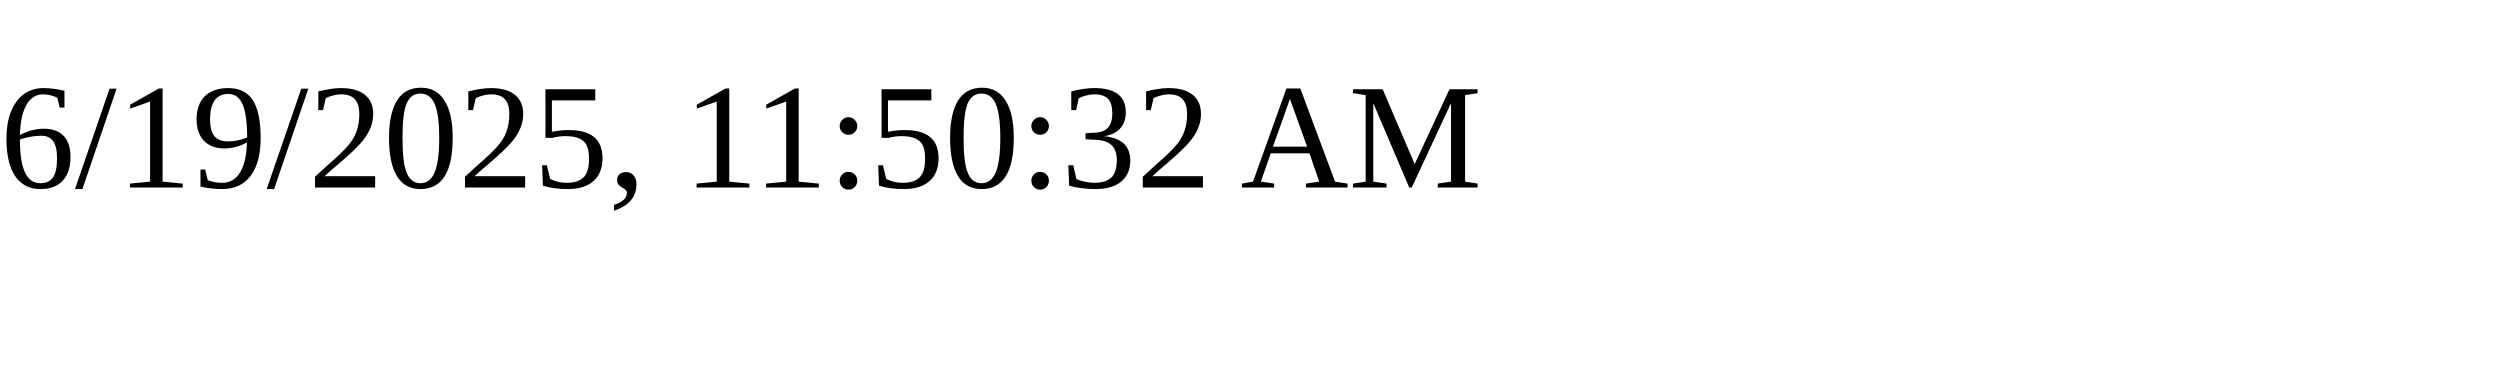
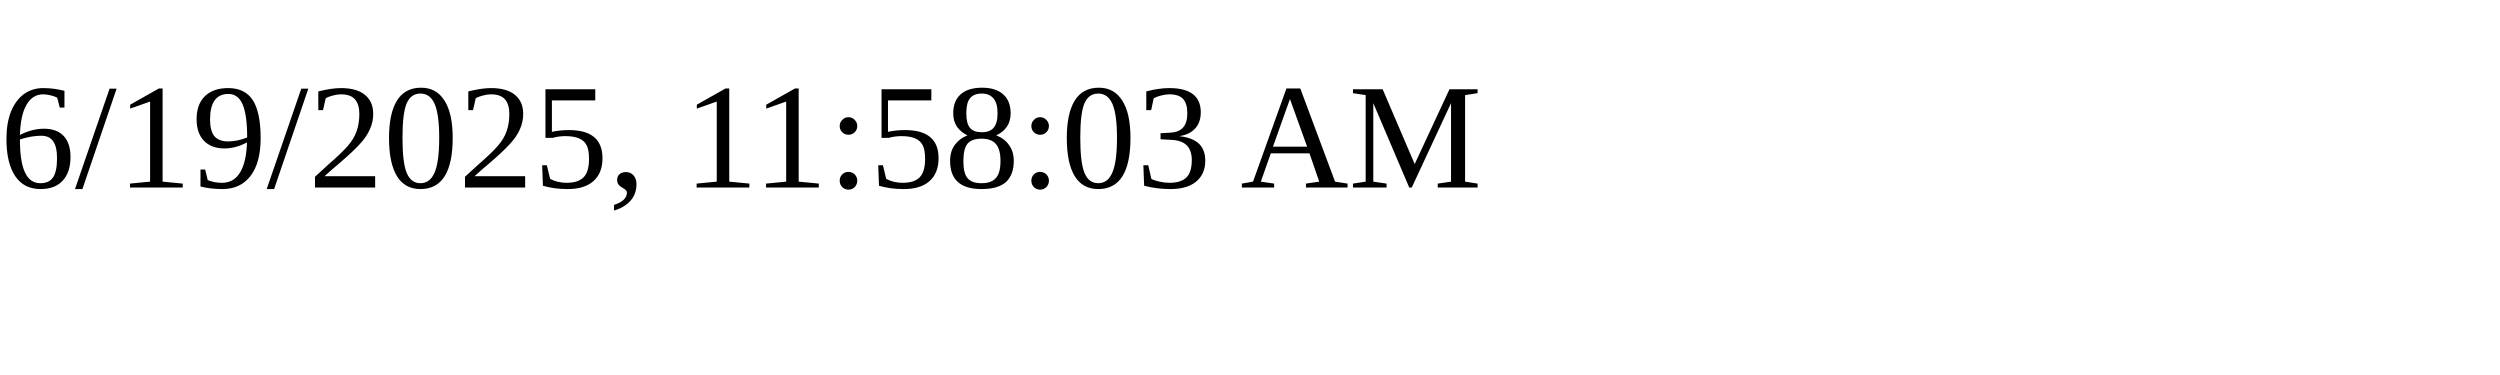
<svg xmlns="http://www.w3.org/2000/svg" height="30" width="200">
-   <text x="0" y="15">6/19/2025, 11:50:32 AM</text>
+   <text x="0" y="15">6/19/2025, 11:58:03 AM</text>
</svg>
